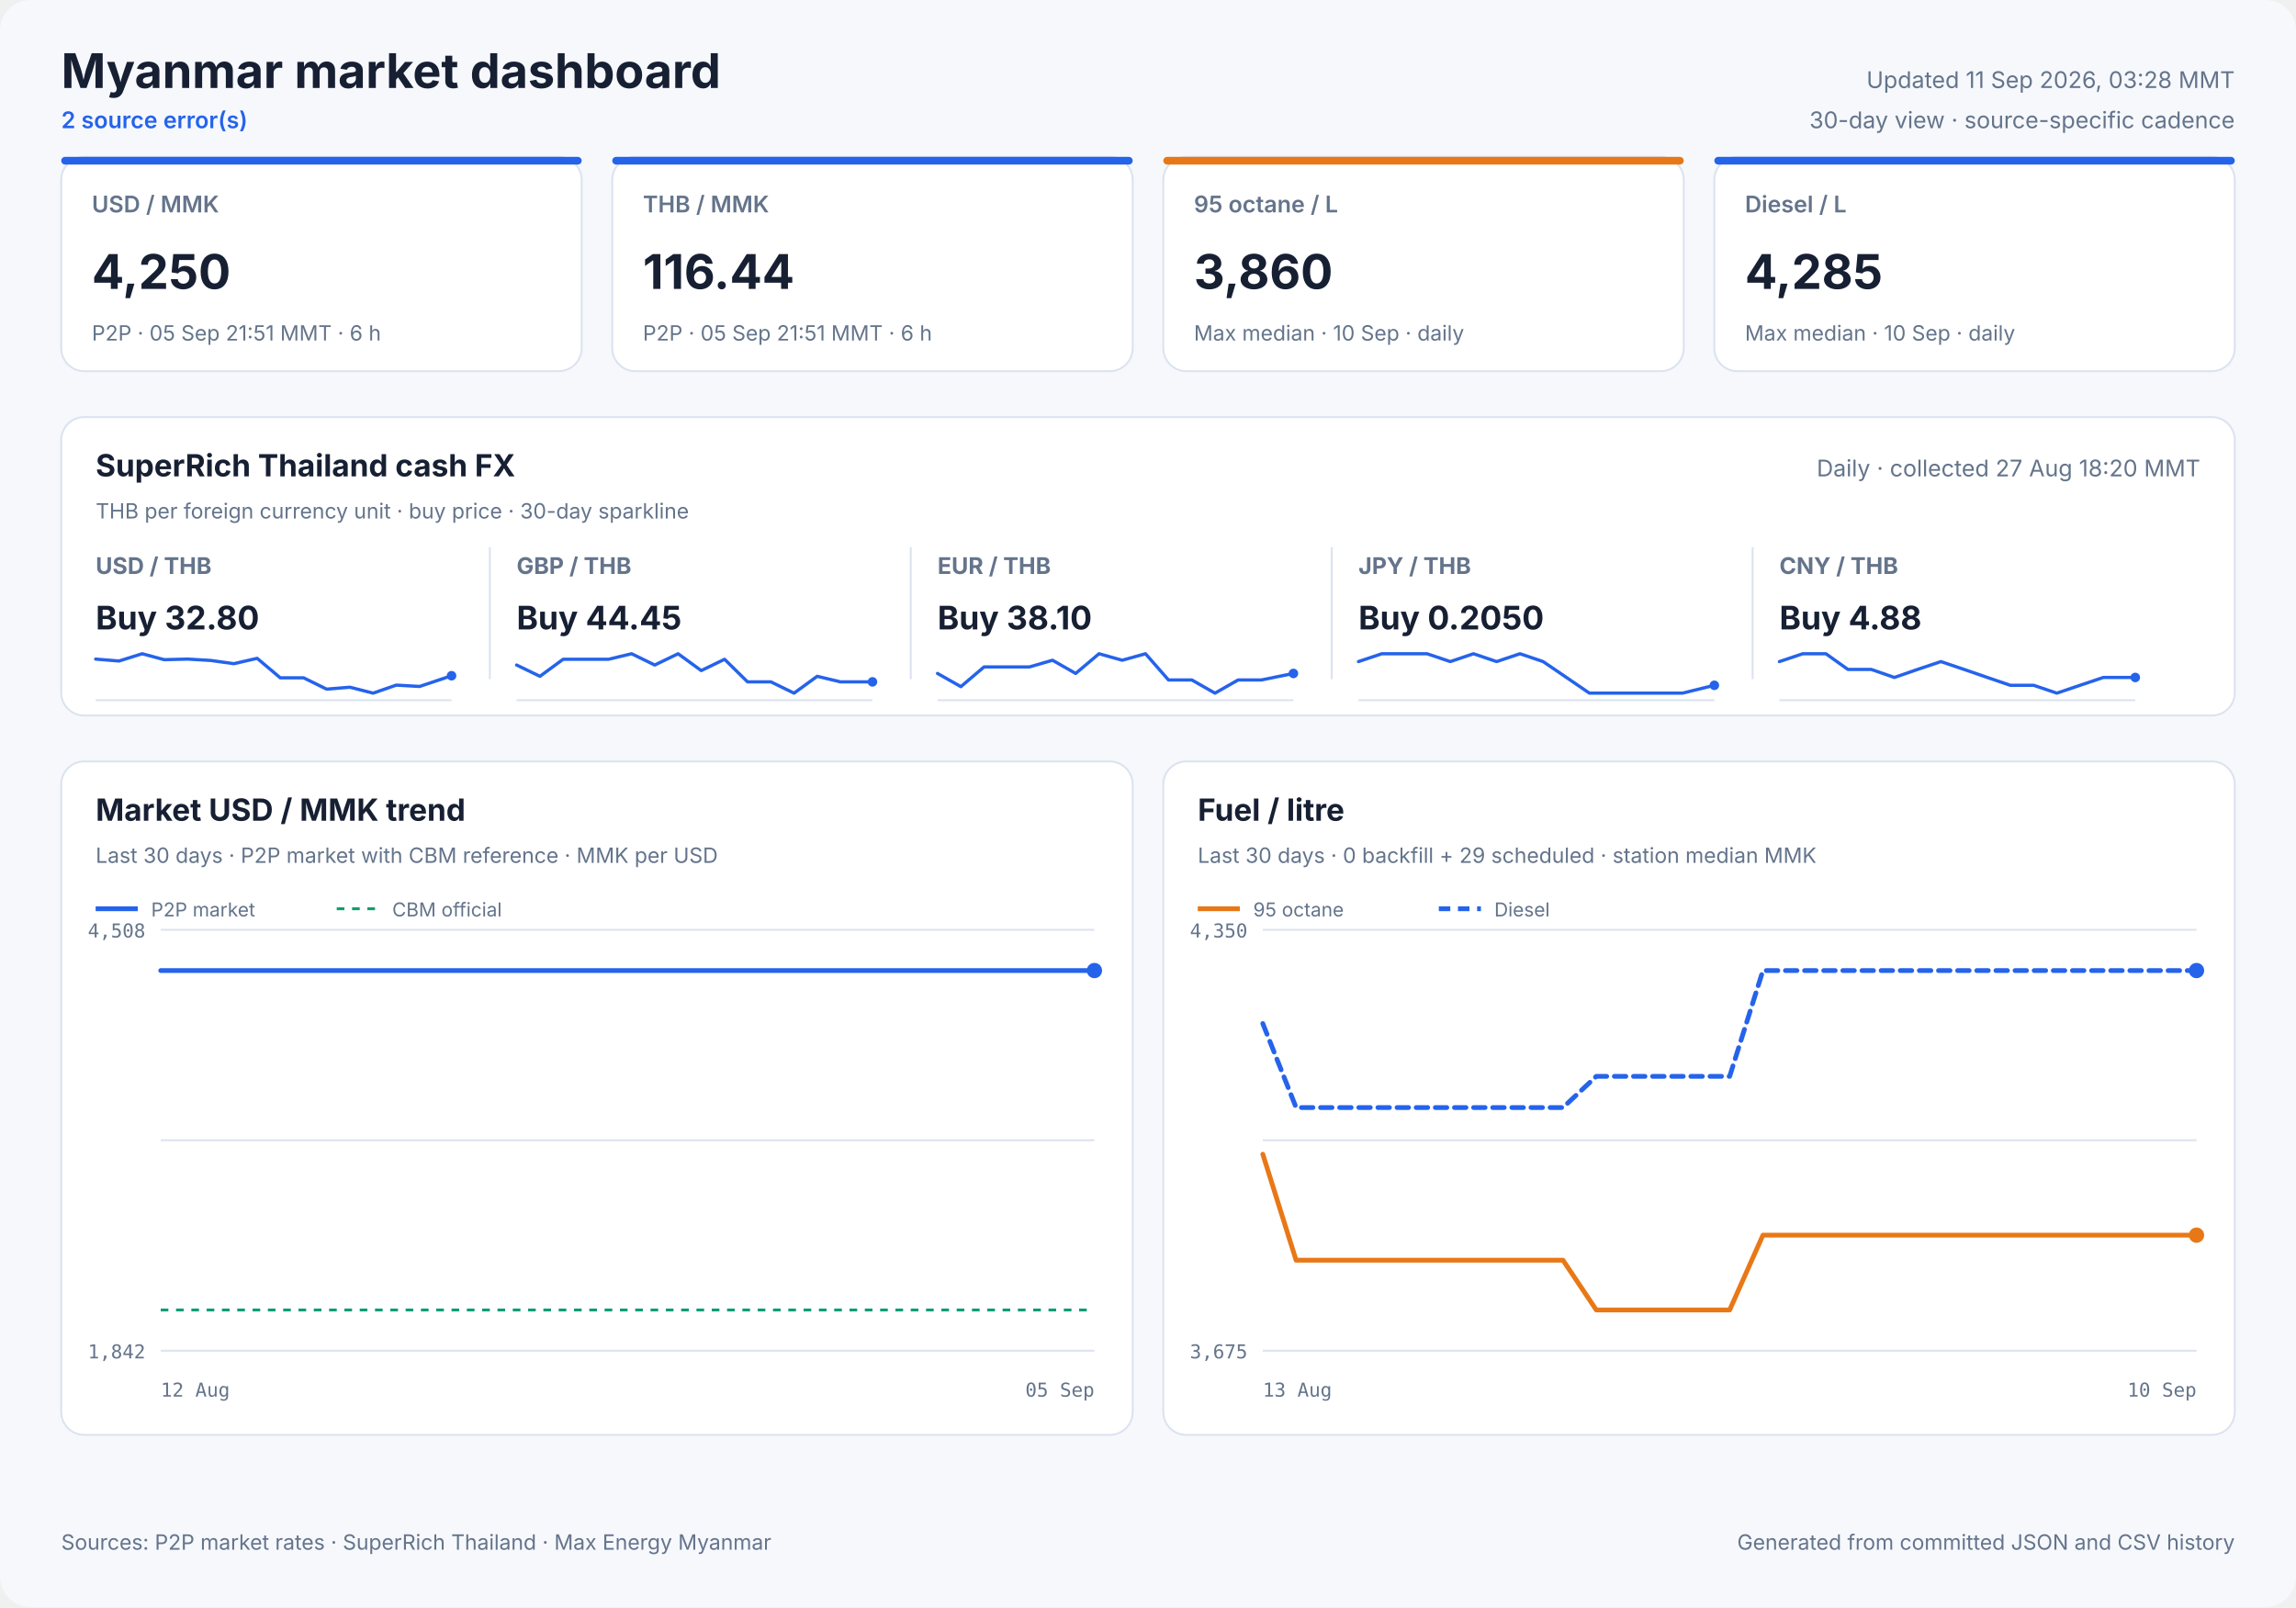
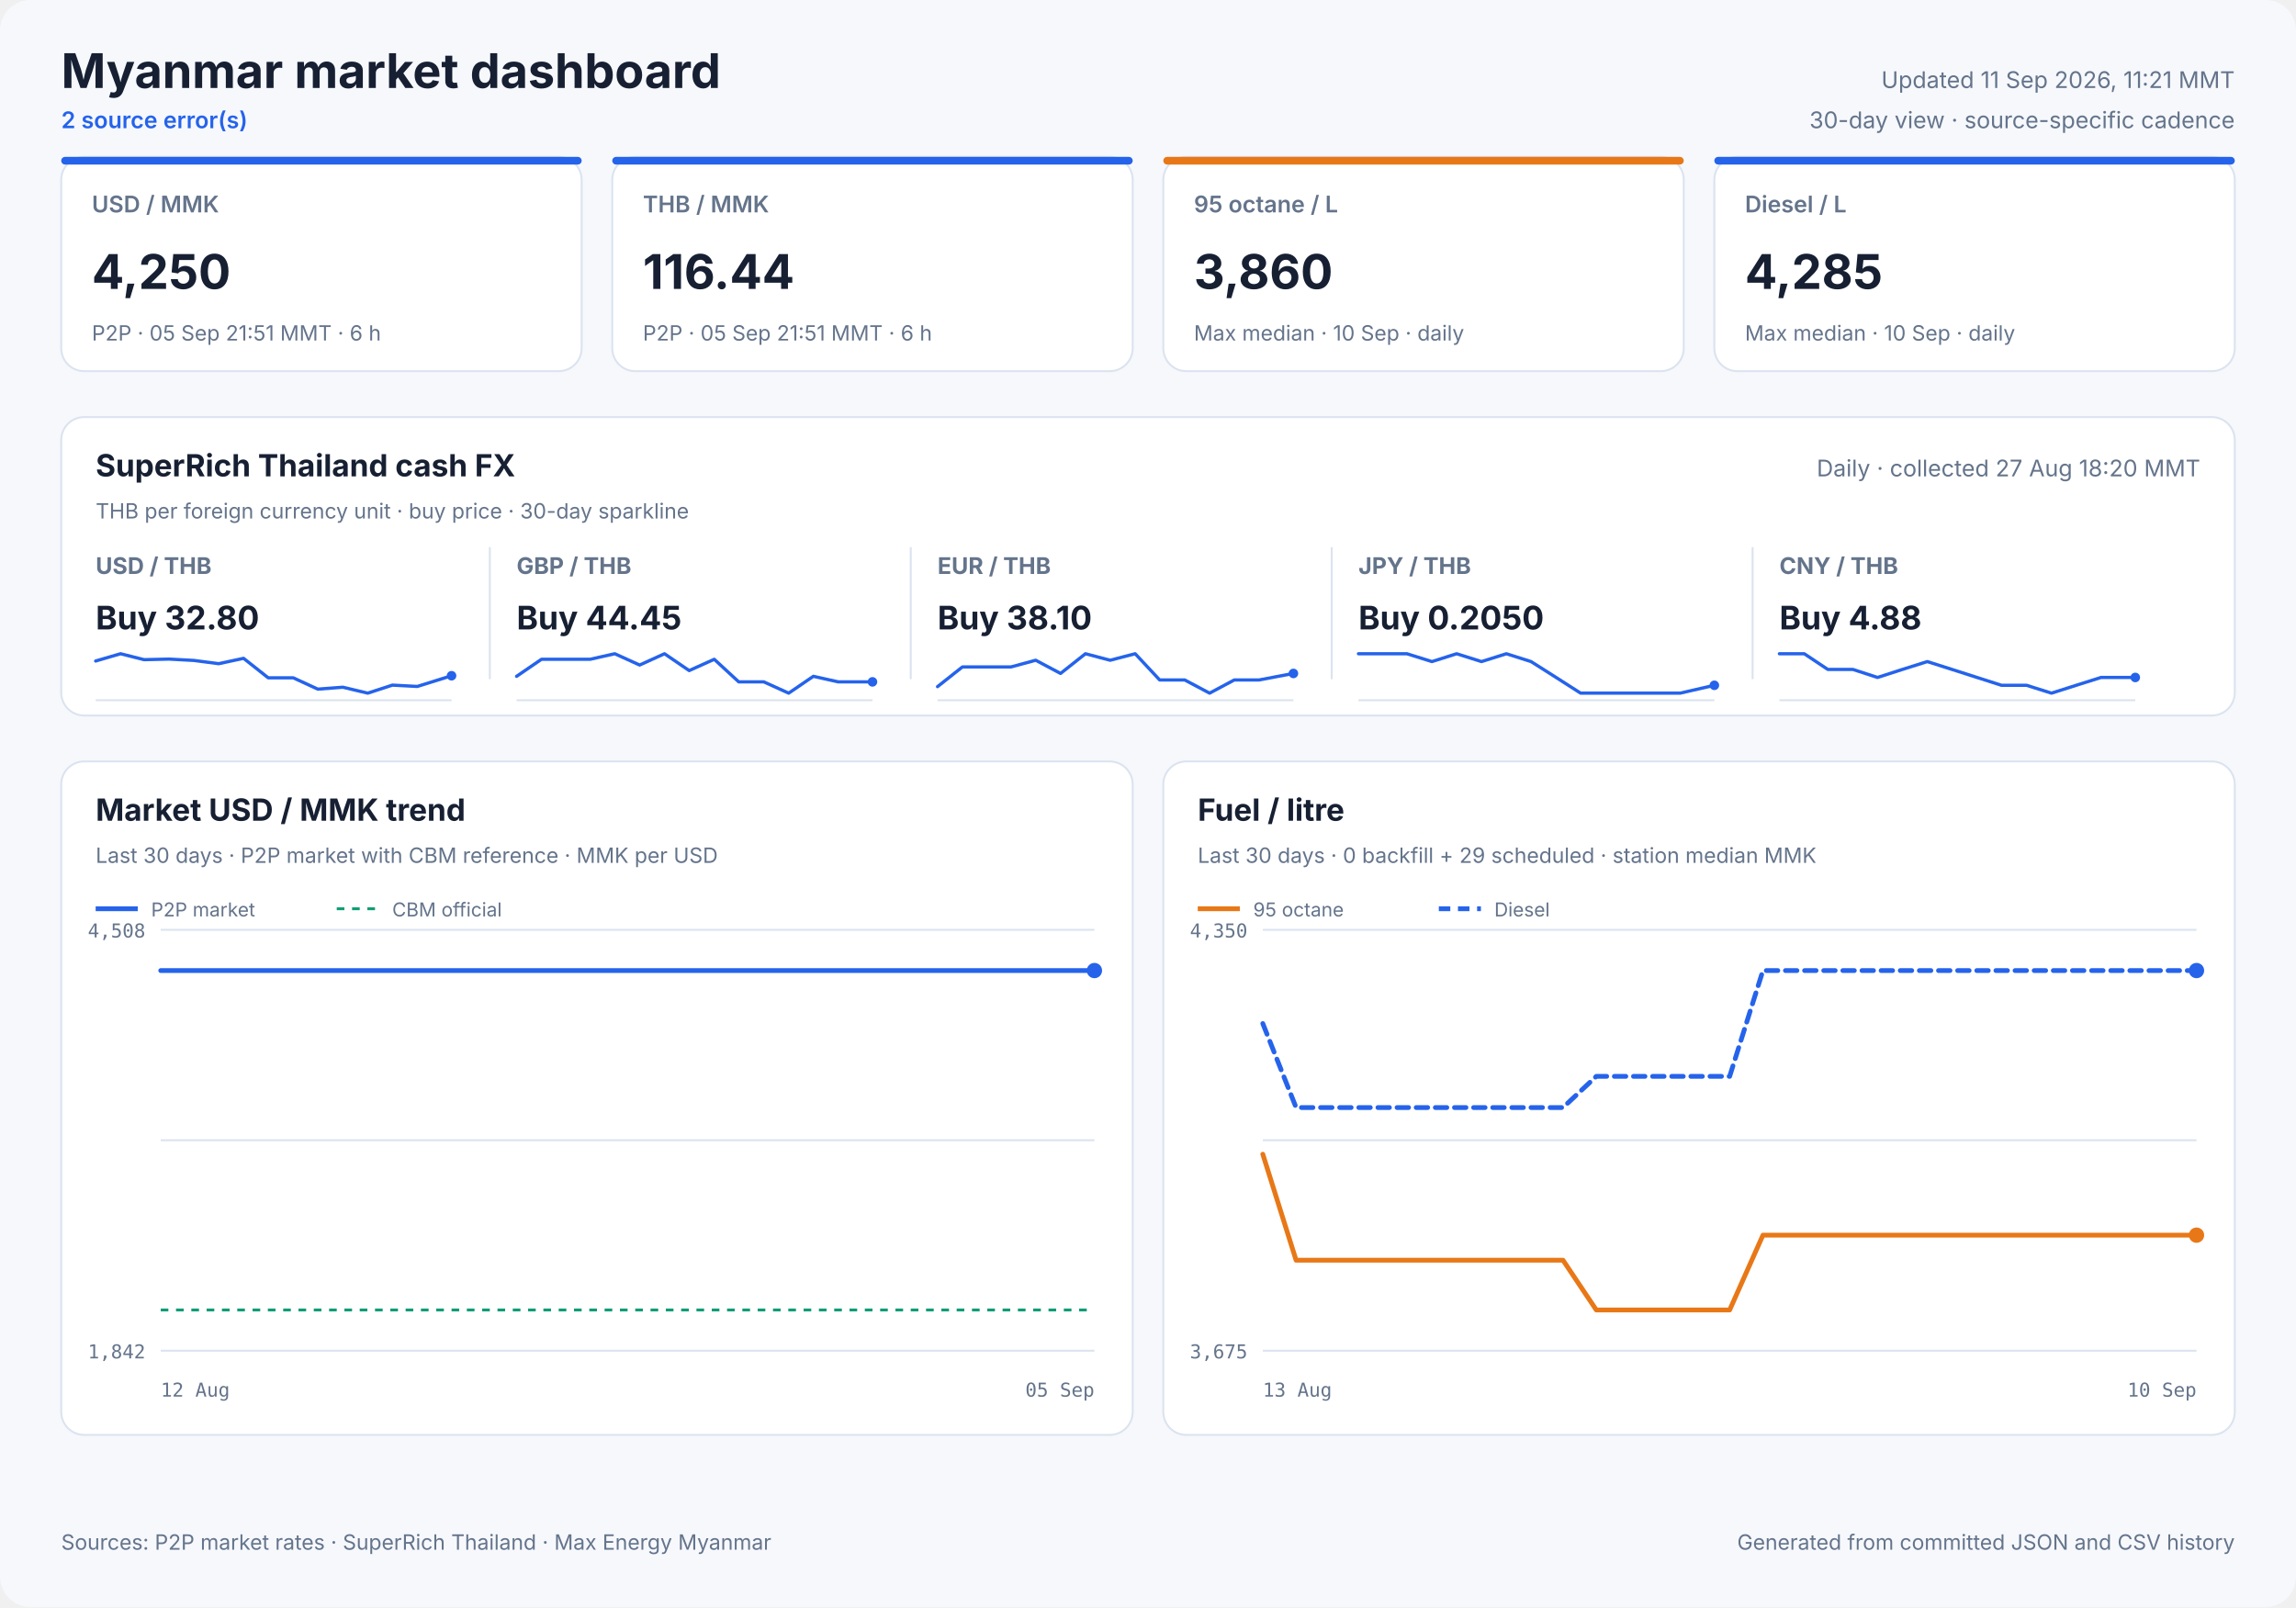
<svg xmlns="http://www.w3.org/2000/svg" width="1200" height="840" viewBox="0 0 1200 840" role="img">
  <style>
            text { font-family: Inter, ui-sans-serif, system-ui, -apple-system, sans-serif; fill: #172033; }
            .panel { fill: #ffffff; stroke: #dbe3ef; stroke-width: 1; }
            .title { font-size: 25px; font-weight: 700; }
            .freshness { font-size: 12px; fill: #64748b; }
            .status { font-size: 12px; fill: #2563eb; font-weight: 600; }
            .card-label { font-size: 12px; fill: #64748b; font-weight: 600; }
            .card-value { font-size: 25px; font-weight: 700; }
            .card-note { font-size: 11px; fill: #64748b; }
            .cash-pair { font-size: 12px; fill: #64748b; font-weight: 650; }
            .cash-value { font-size: 17px; font-weight: 700; }
            .cash-note { font-size: 11px; fill: #64748b; }
            .sparkline { stroke: #2563eb; stroke-width: 1.7; stroke-linecap: round; stroke-linejoin: round; }
            .sparkline-dot { fill: #2563eb; }
            .sparkline-baseline { stroke: #dbe3ef; stroke-width: 1; }
            .cash-sparkline-empty { font-size: 12px; fill: #94a3b8; }
            .panel-title { font-size: 16px; font-weight: 700; }
            .panel-subtitle { font-size: 11px; fill: #64748b; }
            .empty-title { font-size: 16px; font-weight: 650; fill: #64748b; }
            .empty-note { font-size: 12px; fill: #94a3b8; }
            .axis { font-size: 10px; fill: #64748b; font-family: ui-monospace, SFMono-Regular, monospace; }
            .legend { font-size: 10px; fill: #64748b; }
            .grid { stroke: #dbe3ef; stroke-width: 1; }
            .footer { font-size: 11px; fill: #64748b; }
        </style>
  <rect width="1200" height="840" rx="16" fill="#f6f8fc" />
  <text x="32" y="46" class="title" text-anchor="start">Myanmar market dashboard</text>
  <text x="32" y="67" class="status" text-anchor="start">2 source error(s)</text>
-   <text x="1168" y="46" class="freshness" text-anchor="end">Updated 11 Sep 2026, 03:28 MMT</text>
+   <text x="1168" y="46" class="freshness" text-anchor="end">Updated 11 Sep 2026, 11:21 MMT</text>
  <text x="1168" y="67" class="freshness" text-anchor="end">30-day view · source-specific cadence</text>
  <rect x="32" y="82" width="272" height="112" rx="12" class="panel" />
  <rect x="32" y="82" width="272" height="4" rx="2" fill="#2563eb" />
  <text x="48" y="111" class="card-label" text-anchor="start">USD / MMK</text>
  <text x="48" y="151" class="card-value" text-anchor="start">4,250</text>
  <text x="48" y="178" class="card-note" text-anchor="start">P2P · 05 Sep 21:51 MMT · 6 h</text>
  <rect x="320" y="82" width="272" height="112" rx="12" class="panel" />
  <rect x="320" y="82" width="272" height="4" rx="2" fill="#2563eb" />
  <text x="336" y="111" class="card-label" text-anchor="start">THB / MMK</text>
  <text x="336" y="151" class="card-value" text-anchor="start">116.44</text>
  <text x="336" y="178" class="card-note" text-anchor="start">P2P · 05 Sep 21:51 MMT · 6 h</text>
  <rect x="608" y="82" width="272" height="112" rx="12" class="panel" />
  <rect x="608" y="82" width="272" height="4" rx="2" fill="#e87817" />
  <text x="624" y="111" class="card-label" text-anchor="start">95 octane / L</text>
  <text x="624" y="151" class="card-value" text-anchor="start">3,860</text>
  <text x="624" y="178" class="card-note" text-anchor="start">Max median · 10 Sep · daily</text>
  <rect x="896" y="82" width="272" height="112" rx="12" class="panel" />
  <rect x="896" y="82" width="272" height="4" rx="2" fill="#2563eb" />
  <text x="912" y="111" class="card-label" text-anchor="start">Diesel / L</text>
  <text x="912" y="151" class="card-value" text-anchor="start">4,285</text>
  <text x="912" y="178" class="card-note" text-anchor="start">Max median · 10 Sep · daily</text>
  <rect x="32" y="218" width="1136" height="156" rx="12" class="panel" />
  <text x="50" y="249" class="panel-title" text-anchor="start">SuperRich Thailand cash FX</text>
  <text x="50" y="271" class="panel-subtitle" text-anchor="start">THB per foreign currency unit · buy price · 30-day sparkline</text>
  <text x="1150" y="249" class="freshness" text-anchor="end">Daily · collected 27 Aug 18:20 MMT</text>
  <text x="50" y="300" class="cash-pair" text-anchor="start">USD / THB</text>
  <text x="50" y="329" class="cash-value" text-anchor="start">Buy 32.80</text>
  <line x1="50" y1="366.0" x2="236" y2="366.0" class="sparkline-baseline" />
-   <polyline points="50.0,344.5 62.2,345.5 74.3,341.7 85.8,344.8 98.0,344.5 110.1,345.2 122.2,346.9 134.4,344.1 146.5,354.3 158.7,354.3 170.7,360.2 182.9,359.2 195.0,362.3 207.1,358.1 219.3,358.8 236.0,353.2" fill="none" class="sparkline" />
+   <polyline points="50.0,345.5 63.0,341.7 75.3,344.8 88.4,344.5 101.3,345.2 114.3,346.9 127.3,344.1 140.2,354.3 153.3,354.3 166.1,360.2 179.2,359.2 192.2,362.3 205.1,358.1 218.1,358.8 236.0,353.2" fill="none" class="sparkline" />
  <circle cx="236.0" cy="353.2" r="2.5" class="sparkline-dot" />
  <line x1="256" y1="286" x2="256" y2="355" class="grid" />
  <text x="270" y="300" class="cash-pair" text-anchor="start">GBP / THB</text>
  <text x="270" y="329" class="cash-value" text-anchor="start">Buy 44.45</text>
  <line x1="270" y1="366.0" x2="456" y2="366.0" class="sparkline-baseline" />
-   <polyline points="270.0,347.6 282.2,353.5 294.3,344.6 305.8,344.6 318.0,344.6 330.1,341.7 342.2,347.6 354.4,341.7 366.5,350.5 378.7,344.6 390.7,356.4 402.9,356.4 415.0,362.3 427.1,353.5 439.3,356.4 456.0,356.4" fill="none" class="sparkline" />
+   <polyline points="270.0,353.5 283.0,344.6 295.3,344.6 308.4,344.6 321.3,341.7 334.3,347.6 347.3,341.7 360.2,350.5 373.3,344.6 386.1,356.4 399.2,356.4 412.2,362.3 425.1,353.5 438.1,356.4 456.0,356.4" fill="none" class="sparkline" />
  <circle cx="456.0" cy="356.4" r="2.5" class="sparkline-dot" />
  <line x1="476" y1="286" x2="476" y2="355" class="grid" />
  <text x="490" y="300" class="cash-pair" text-anchor="start">EUR / THB</text>
  <text x="490" y="329" class="cash-value" text-anchor="start">Buy 38.10</text>
  <line x1="490" y1="366.0" x2="676" y2="366.0" class="sparkline-baseline" />
-   <polyline points="490.0,352.0 502.2,358.9 514.3,348.6 525.8,348.6 538.0,348.6 550.1,345.1 562.2,352.0 574.4,341.7 586.5,345.1 598.7,341.7 610.7,355.4 622.9,355.4 635.0,362.3 647.1,355.4 659.3,355.4 676.0,352.0" fill="none" class="sparkline" />
+   <polyline points="490.0,358.9 503.0,348.6 515.3,348.6 528.4,348.6 541.3,345.1 554.3,352.0 567.3,341.7 580.2,345.1 593.3,341.7 606.1,355.4 619.2,355.4 632.2,362.3 645.1,355.4 658.1,355.4 676.0,352.0" fill="none" class="sparkline" />
  <circle cx="676.0" cy="352.0" r="2.5" class="sparkline-dot" />
  <line x1="696" y1="286" x2="696" y2="355" class="grid" />
  <text x="710" y="300" class="cash-pair" text-anchor="start">JPY / THB</text>
  <text x="710" y="329" class="cash-value" text-anchor="start">Buy 0.2050</text>
  <line x1="710" y1="366.0" x2="896" y2="366.0" class="sparkline-baseline" />
-   <polyline points="710.0,345.8 722.2,341.7 734.3,341.7 745.8,341.7 758.0,345.8 770.1,341.7 782.2,345.8 794.4,341.7 806.5,345.8 818.7,354.1 830.7,362.3 842.9,362.3 855.0,362.3 867.1,362.3 879.3,362.3 896.0,358.2" fill="none" class="sparkline" />
+   <polyline points="710.0,341.7 723.0,341.7 735.3,341.7 748.4,345.8 761.3,341.7 774.3,345.8 787.3,341.7 800.2,345.8 813.3,354.1 826.1,362.3 839.2,362.3 852.2,362.3 865.1,362.3 878.1,362.3 896.0,358.2" fill="none" class="sparkline" />
  <circle cx="896.0" cy="358.2" r="2.5" class="sparkline-dot" />
  <line x1="916" y1="286" x2="916" y2="355" class="grid" />
  <text x="930" y="300" class="cash-pair" text-anchor="start">CNY / THB</text>
  <text x="930" y="329" class="cash-value" text-anchor="start">Buy 4.88</text>
  <line x1="930" y1="366.0" x2="1116" y2="366.0" class="sparkline-baseline" />
-   <polyline points="930.0,345.8 942.2,341.7 954.3,341.7 965.8,349.9 978.0,349.9 990.1,354.1 1002.2,349.9 1014.4,345.8 1026.5,349.9 1038.7,354.1 1050.7,358.2 1062.9,358.2 1075.0,362.3 1087.1,358.2 1099.3,354.1 1116.0,354.1" fill="none" class="sparkline" />
+   <polyline points="930.0,341.7 943.0,341.7 955.3,349.9 968.4,349.9 981.3,354.1 994.3,349.9 1007.3,345.8 1020.2,349.9 1033.3,354.1 1046.1,358.2 1059.2,358.2 1072.2,362.3 1085.1,358.2 1098.1,354.1 1116.0,354.1" fill="none" class="sparkline" />
  <circle cx="1116.0" cy="354.1" r="2.5" class="sparkline-dot" />
  <rect x="32" y="398" width="560" height="352" rx="12" class="panel" />
  <text x="50" y="429" class="panel-title" text-anchor="start">Market USD / MMK trend</text>
  <text x="50" y="451" class="panel-subtitle" text-anchor="start">Last 30 days · P2P market with CBM reference · MMK per USD</text>
  <line x1="84" y1="486.0" x2="572" y2="486.0" class="grid" />
  <line x1="84" y1="596.0" x2="572" y2="596.0" class="grid" />
  <line x1="84" y1="706.0" x2="572" y2="706.0" class="grid" />
  <text x="76" y="490" class="axis" text-anchor="end">4,508</text>
  <text x="76" y="710" class="axis" text-anchor="end">1,842</text>
  <text x="84" y="730" class="axis" text-anchor="start">12 Aug</text>
  <text x="572" y="730" class="axis" text-anchor="end">05 Sep</text>
  <line x1="84" y1="684.7" x2="572" y2="684.7" stroke="#0f9d75" stroke-width="1.5" stroke-dasharray="4 4" />
-   <polyline points="84.0,507.3 88.1,507.3 93.0,507.3 97.7,507.3 104.0,507.3 108.0,507.3 112.9,507.3 117.6,507.3 123.8,507.3 127.9,507.3 132.8,507.3 137.4,507.3 142.8,507.3 147.1,507.3 152.1,507.3 156.9,507.3 162.8,507.3 167.0,507.3 172.0,507.3 176.8,507.3 182.7,507.3 187.2,507.3 192.0,507.3 196.8,507.3 202.5,507.3 206.9,507.3 211.9,507.3 216.7,507.3 222.5,507.3 226.8,507.3 231.8,507.3 236.6,507.3 242.4,507.3 246.7,507.3 251.8,507.3 256.6,507.3 262.3,507.3 266.7,507.3 271.7,507.3 276.5,507.3 282.2,507.3 286.5,507.3 291.4,507.3 296.2,507.3 302.2,507.3 306.4,507.3 311.4,507.3 316.1,507.3 322.1,507.3 326.6,507.3 331.5,507.3 336.2,507.3 341.9,507.3 346.3,507.3 351.3,507.3 356.1,507.3 361.9,507.3 366.2,507.3 371.4,507.3 377.0,507.3 388.4,507.3 398.7,507.3 409.6,507.3 418.7,507.3 425.9,507.3 433.8,507.3 437.3,507.3 444.4,507.3 449.8,507.3 453.8,507.3 457.5,507.3 464.5,507.3 471.5,507.3 478.8,507.3 484.1,507.3 489.4,507.3 493.5,507.3 497.2,507.3 503.5,507.3 509.1,507.3 513.4,507.3 517.1,507.3 523.4,507.3 528.9,507.3 533.2,507.3 537.0,507.3 543.3,507.3 548.9,507.3 553.0,507.3 556.7,507.3 563.1,507.3 568.2,507.3 572.0,507.3" fill="none" stroke="#2563eb" stroke-width="2.5" stroke-linecap="round" stroke-linejoin="round" />
+   <polyline points="84.0,507.3 89.0,507.3 93.7,507.3 100.0,507.3 104.1,507.3 109.1,507.3 113.7,507.3 120.1,507.3 124.1,507.3 129.1,507.3 133.7,507.3 139.2,507.3 143.5,507.3 148.5,507.3 153.4,507.3 159.3,507.3 163.6,507.3 168.6,507.3 173.4,507.3 179.4,507.3 184.0,507.3 188.8,507.3 193.7,507.3 199.4,507.3 203.8,507.3 208.9,507.3 213.7,507.3 219.5,507.3 223.9,507.3 229.0,507.3 233.7,507.3 239.6,507.3 244.0,507.3 249.1,507.3 253.9,507.3 259.7,507.3 264.1,507.3 269.1,507.3 274.0,507.3 279.7,507.3 284.0,507.3 289.1,507.3 293.9,507.3 299.9,507.3 304.1,507.3 309.2,507.3 314.0,507.3 319.9,507.3 324.6,507.3 329.5,507.3 334.2,507.3 340.0,507.3 344.4,507.3 349.5,507.3 354.3,507.3 360.1,507.3 364.5,507.3 369.7,507.3 375.3,507.3 386.9,507.3 397.2,507.3 408.2,507.3 417.4,507.3 424.6,507.3 432.7,507.3 436.2,507.3 443.4,507.3 448.8,507.3 452.8,507.3 456.5,507.3 463.6,507.3 470.6,507.3 478.0,507.3 483.3,507.3 488.7,507.3 492.9,507.3 496.5,507.3 502.9,507.3 508.5,507.3 512.9,507.3 516.6,507.3 523.0,507.3 528.6,507.3 532.9,507.3 536.7,507.3 543.1,507.3 548.7,507.3 552.9,507.3 556.5,507.3 563.1,507.3 568.2,507.3 572.0,507.3" fill="none" stroke="#2563eb" stroke-width="2.5" stroke-linecap="round" stroke-linejoin="round" />
  <circle cx="572.0" cy="507.3" r="4" fill="#2563eb" />
  <line x1="50" y1="475" x2="72" y2="475" stroke="#2563eb" stroke-width="2.5" />
  <text x="79" y="479" class="legend" text-anchor="start">P2P market</text>
  <line x1="176" y1="475" x2="198" y2="475" stroke="#0f9d75" stroke-width="1.5" stroke-dasharray="4 4" />
  <text x="205" y="479" class="legend" text-anchor="start">CBM official</text>
  <rect x="608" y="398" width="560" height="352" rx="12" class="panel" />
  <text x="626" y="429" class="panel-title" text-anchor="start">Fuel / litre</text>
  <text x="626" y="451" class="panel-subtitle" text-anchor="start">Last 30 days · 0 backfill + 29 scheduled · station median MMK</text>
  <line x1="660" y1="486.0" x2="1148" y2="486.0" class="grid" />
  <line x1="660" y1="596.0" x2="1148" y2="596.0" class="grid" />
  <line x1="660" y1="706.0" x2="1148" y2="706.0" class="grid" />
  <text x="652" y="490" class="axis" text-anchor="end">4,350</text>
  <text x="652" y="710" class="axis" text-anchor="end">3,675</text>
  <text x="660" y="730" class="axis" text-anchor="start">13 Aug</text>
  <text x="1148" y="730" class="axis" text-anchor="end">10 Sep</text>
  <polyline points="660.0,603.3 677.4,658.7 694.9,658.7 712.3,658.7 729.7,658.7 747.1,658.7 764.6,658.7 782.0,658.7 799.4,658.7 816.9,658.7 834.3,684.7 851.7,684.7 869.1,684.7 886.6,684.7 904.0,684.7 921.4,645.6 938.9,645.6 956.3,645.6 973.7,645.6 991.1,645.6 1008.6,645.6 1026.0,645.6 1043.4,645.6 1060.9,645.6 1078.3,645.6 1095.7,645.6 1113.1,645.6 1130.6,645.6 1148.0,645.6" fill="none" stroke="#e87817" stroke-width="2.5" stroke-linecap="round" stroke-linejoin="round" />
  <circle cx="1148.0" cy="645.6" r="4" fill="#e87817" />
  <line x1="626" y1="475" x2="648" y2="475" stroke="#e87817" stroke-width="2.5" />
  <text x="655" y="479" class="legend" text-anchor="start">95 octane</text>
  <polyline points="660.0,535.0 677.4,578.9 694.9,578.9 712.3,578.9 729.7,578.9 747.1,578.9 764.6,578.9 782.0,578.9 799.4,578.9 816.9,578.9 834.3,562.6 851.7,562.6 869.1,562.6 886.6,562.6 904.0,562.6 921.4,507.3 938.9,507.3 956.3,507.3 973.7,507.3 991.1,507.3 1008.6,507.3 1026.0,507.3 1043.4,507.3 1060.9,507.3 1078.3,507.3 1095.7,507.3 1113.1,507.3 1130.6,507.3 1148.0,507.3" fill="none" stroke="#2563eb" stroke-width="2.5" stroke-linecap="round" stroke-linejoin="round" stroke-dasharray="6 4" />
  <circle cx="1148.0" cy="507.3" r="4" fill="#2563eb" />
  <line x1="752" y1="475" x2="774" y2="475" stroke="#2563eb" stroke-width="2.5" stroke-dasharray="6 4" />
  <text x="781" y="479" class="legend" text-anchor="start">Diesel</text>
  <text x="32" y="810" class="footer" text-anchor="start">Sources: P2P market rates · SuperRich Thailand · Max Energy Myanmar</text>
  <text x="1168" y="810" class="footer" text-anchor="end">Generated from committed JSON and CSV history</text>
</svg>
